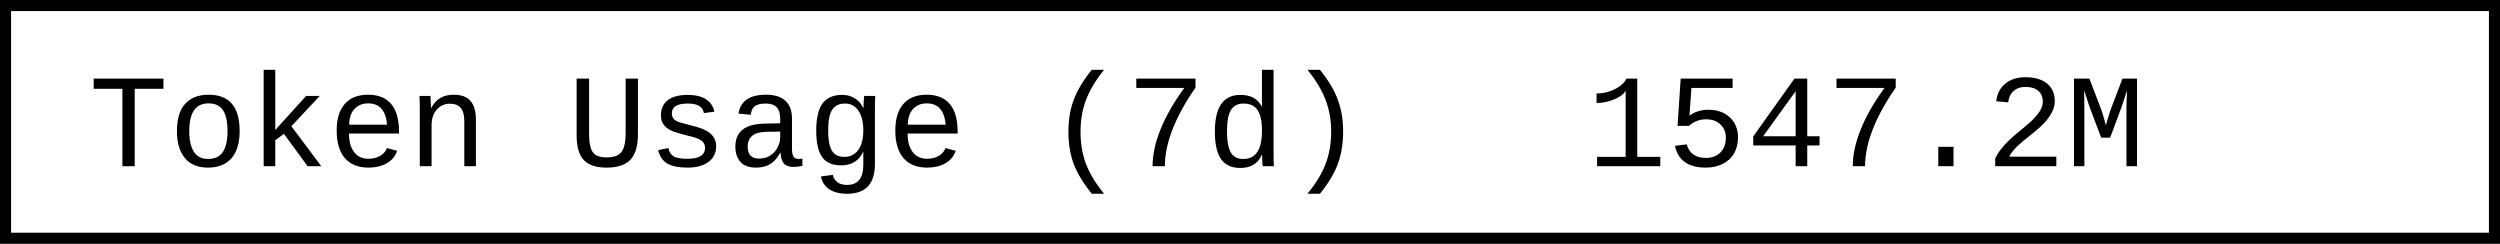
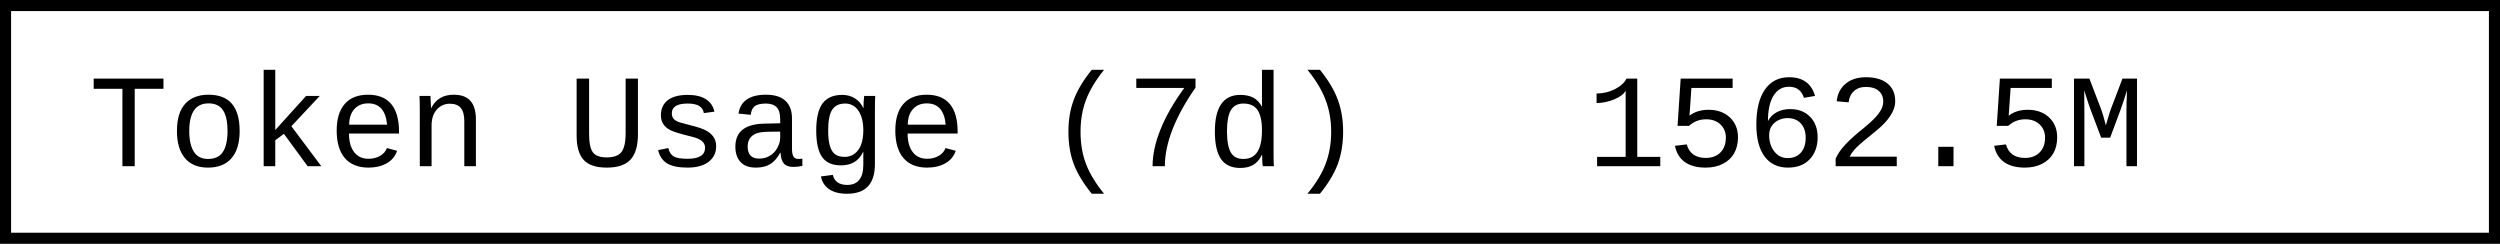
- <svg xmlns="http://www.w3.org/2000/svg" width="225.6" height="22" role="img" aria-label="Token Usage (7d): 1547.2M">
+ <svg xmlns="http://www.w3.org/2000/svg" width="225.6" height="22" role="img" aria-label="Token Usage (7d): 1562.5M">
  <rect x="0.5" y="0.5" width="224.6" height="21" fill="#fff" stroke="#000" stroke-width="1" />
  <g font-family="'Consolas','Monaco','Courier New',monospace" font-size="12" fill="#000">
    <text x="8" y="15">Token Usage (7d)</text>
-     <text x="143.2" y="15">1547.2M</text>
+     <text x="143.2" y="15">1562.5M</text>
  </g>
</svg>
